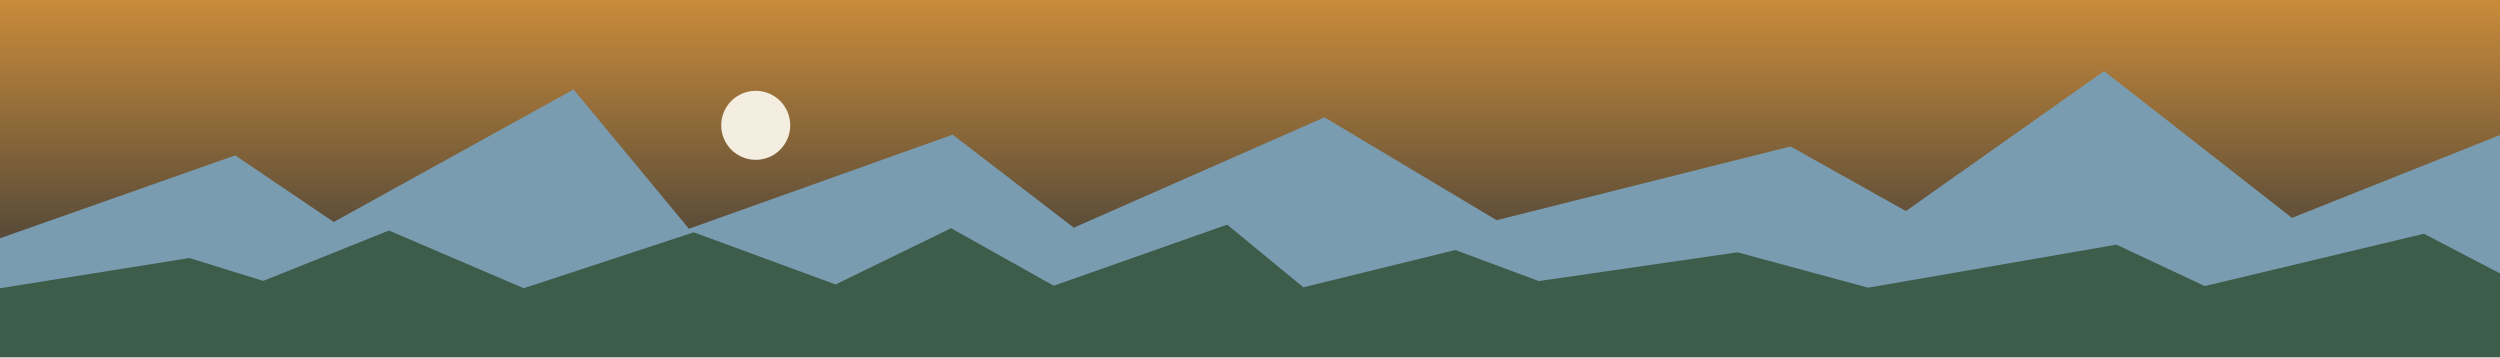
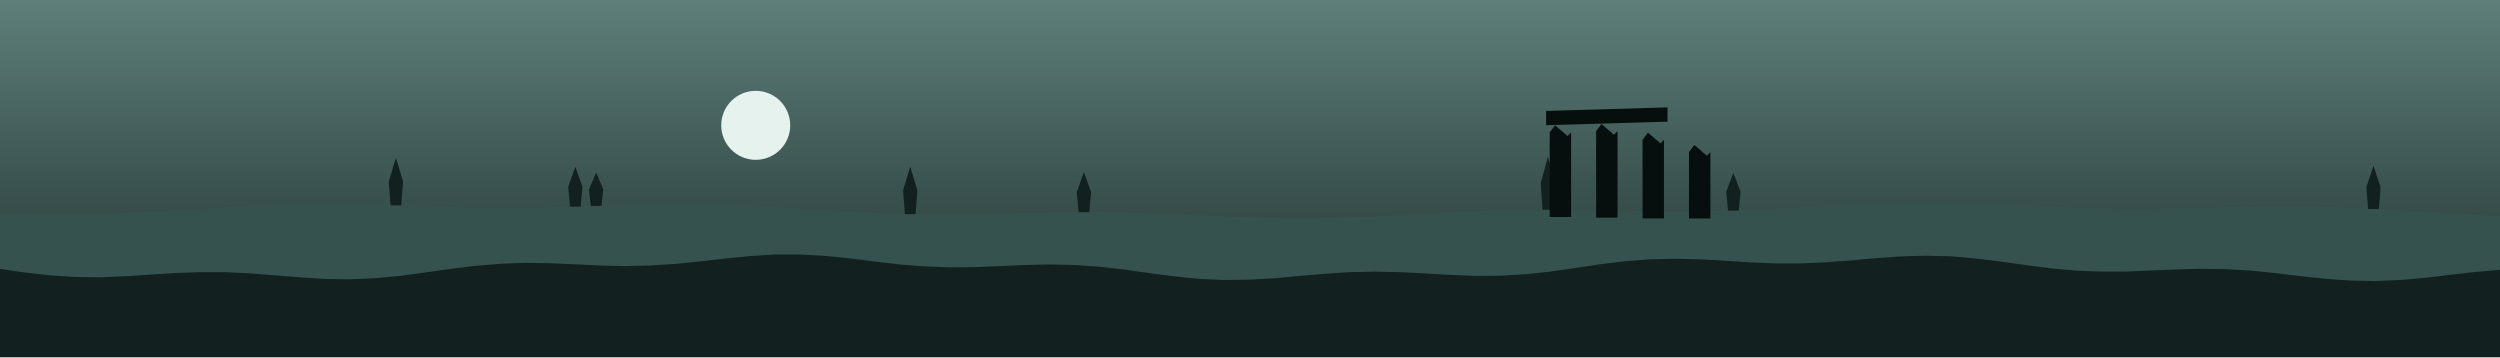
<svg xmlns="http://www.w3.org/2000/svg" viewBox="0 0 1400 200" width="1400" height="200">
  <defs>
    <linearGradient id="cielo" x1="0" y1="0" x2="0" y2="1">
-       <stop offset="0" stop-color="#C98B3A" />
-       <stop offset="1" stop-color="#1E2A38" />
+       <stop offset="0" stop-color="#5E7F7A" />
+       <stop offset="1" stop-color="#1B2B2A" />
    </linearGradient>
  </defs>
  <rect width="1400" height="200" fill="url(#cielo)" />
-   <circle cx="423.205" cy="70.182" r="19.319" fill="#F4EEE1" />
-   <polygon points="0,133.432 131.7,87 186.9,124.3 321.2,50.1 385.8,128.1 533.5,75.4 601.3,127.5 741.7,65.7 838.1,123.3 1002.7,82 1067.3,118.2 1178.3,39.8 1283.5,122 1451.8,55 1530.7,129.8 1530.7,200 0,200" fill="#7A9CB0" />
-   <polygon points="0,161.432 106,144.5 147.4,157.3 217.8,129.1 293.3,161.4 388.5,130.1 467.9,159.3 532.6,127.8 590.1,160 687.2,125.8 729.9,160.9 815,140 861.7,157.4 973,141.3 1046.2,161.1 1185.2,137 1234.7,160.2 1357.4,130.9 1406.7,156.6 1406.7,200 0,200" fill="#3E5C4A" />
+   <circle cx="423.205" cy="70.182" r="19.319" fill="#E6F2EE" />
+   <polygon points="0,119.4 14,119.7 28,119.9 42,119.9 56,119.7 70,119.3 84,118.7 98,117.9 112,117 126,116.1 140,115.4 154,114.8 168,114.4 182,114.3 196,114.4 210,114.7 224,115.1 238,115.5 252,116 266,116.3 280,116.4 294,116.4 308,116.1 322,115.7 336,115.3 350,114.9 364,114.5 378,114.4 392,114.4 406,114.7 420,115.3 434,116 448,116.9 462,117.8 476,118.6 490,119.3 504,119.8 518,120 532,120.1 546,119.9 560,119.7 574,119.3 588,119.1 602,118.9 616,118.9 630,119.1 644,119.5 658,120 672,120.6 686,121.2 700,121.8 714,122.2 728,122.3 742,122.2 756,121.8 770,121.3 784,120.6 798,119.8 812,119 826,118.3 840,117.9 854,117.6 868,117.5 882,117.6 896,117.8 910,118.1 924,118.3 938,118.4 952,118.3 966,118.1 980,117.6 994,116.9 1008,116.2 1022,115.4 1036,114.6 1050,114 1064,113.7 1078,113.5 1092,113.7 1106,114 1120,114.5 1134,115.1 1148,115.7 1162,116.3 1176,116.7 1190,116.9 1204,116.9 1218,116.7 1232,116.4 1246,116.1 1260,115.8 1274,115.7 1288,115.7 1302,115.9 1316,116.4 1330,117.1 1344,117.9 1358,118.8 1372,119.7 1386,120.4 1400,121 1400,200 0,200" fill="#36524F" />
+   <polygon points="0,150.6 14,152.6 28,154.2 42,155.1 56,155.3 70,154.7 84,153.8 98,152.9 112,152.4 126,152.4 140,153.1 154,154.2 168,155.3 182,156.2 196,156.4 210,155.8 224,154.5 238,152.6 252,150.6 266,148.9 280,147.7 294,147.2 308,147.4 322,148 336,148.7 350,149 364,148.7 378,147.8 392,146.4 406,144.8 420,143.4 434,142.5 448,142.5 462,143.3 476,144.7 490,146.5 504,148.1 518,149.2 532,149.7 546,149.6 560,149 574,148.4 588,148.1 602,148.4 616,149.4 630,151 644,153 658,154.8 672,156.2 686,156.8 700,156.6 714,155.8 728,154.5 742,153.3 756,152.4 770,152.1 784,152.4 798,153.1 812,153.9 826,154.5 840,154.4 854,153.6 868,152.1 882,150.1 896,148 910,146.3 924,145.2 938,144.9 952,145.2 966,146 980,146.9 994,147.5 1008,147.5 1022,146.9 1036,145.9 1050,144.6 1064,143.6 1078,143.2 1092,143.5 1106,144.7 1120,146.4 1134,148.4 1148,150.2 1162,151.5 1176,152.1 1190,152.1 1204,151.5 1218,150.9 1232,150.5 1246,150.7 1260,151.5 1274,152.9 1288,154.6 1302,156.1 1316,157.1 1330,157.4 1344,156.8 1358,155.6 1372,153.9 1386,152.3 1400,151.1 1400,200 0,200" fill="#12201F" />
+   <polygon points="967.691,117.929 966.691,107.357 970.691,96.784 974.691,107.357 973.691,117.929" fill="#12201F" />
+   <polygon points="1326.15,117.042 1325.15,104.942 1329.15,92.843 1333.15,104.942 1332.15,117.042" fill="#12201F" />
+   <polygon points="506.729,119.906 505.729,106.601 509.729,93.296 513.729,106.601 512.729,119.906" fill="#12201F" />
+   <polygon points="319.181,115.739 318.181,104.571 322.181,93.403 326.181,104.571 325.181,115.739" fill="#12201F" />
+   <polygon points="603.998,118.871 602.998,107.611 606.998,96.352 610.998,107.611 609.998,118.871" fill="#12201F" />
+   <polygon points="863.8,117.487 862.8,102.642 866.8,87.796 870.8,102.642 869.8,117.487" fill="#12201F" />
+   <polygon points="218.709,115.005 217.709,101.686 221.709,88.368 225.709,101.686 224.709,115.005" fill="#12201F" />
+   <polygon points="330.831,115.372 329.831,106.014 333.831,96.656 337.831,106.014 336.831,115.372" fill="#12201F" />
+   <polygon points="867.827,121.511 867.827,74.159 870.827,70.159 877.827,76.159 879.827,74.159 879.827,121.511" fill="#070F0E" />
+   <polygon points="893.827,121.879 893.827,73.444 896.827,69.444 903.827,75.444 905.827,73.444 905.827,121.879" fill="#070F0E" />
+   <polygon points="919.827,122.321 919.827,78.279 922.827,74.279 929.827,80.279 931.827,78.279 931.827,122.321" fill="#070F0E" />
+   <polygon points="945.827,122.344 945.827,85.199 948.827,81.199 955.827,87.199 957.827,85.199 957.827,122.344" fill="#070F0E" />
+   <polygon points="865.827,62.124 933.827,60.124 933.827,68.124 865.827,70.124" fill="#070F0E" />
</svg>
